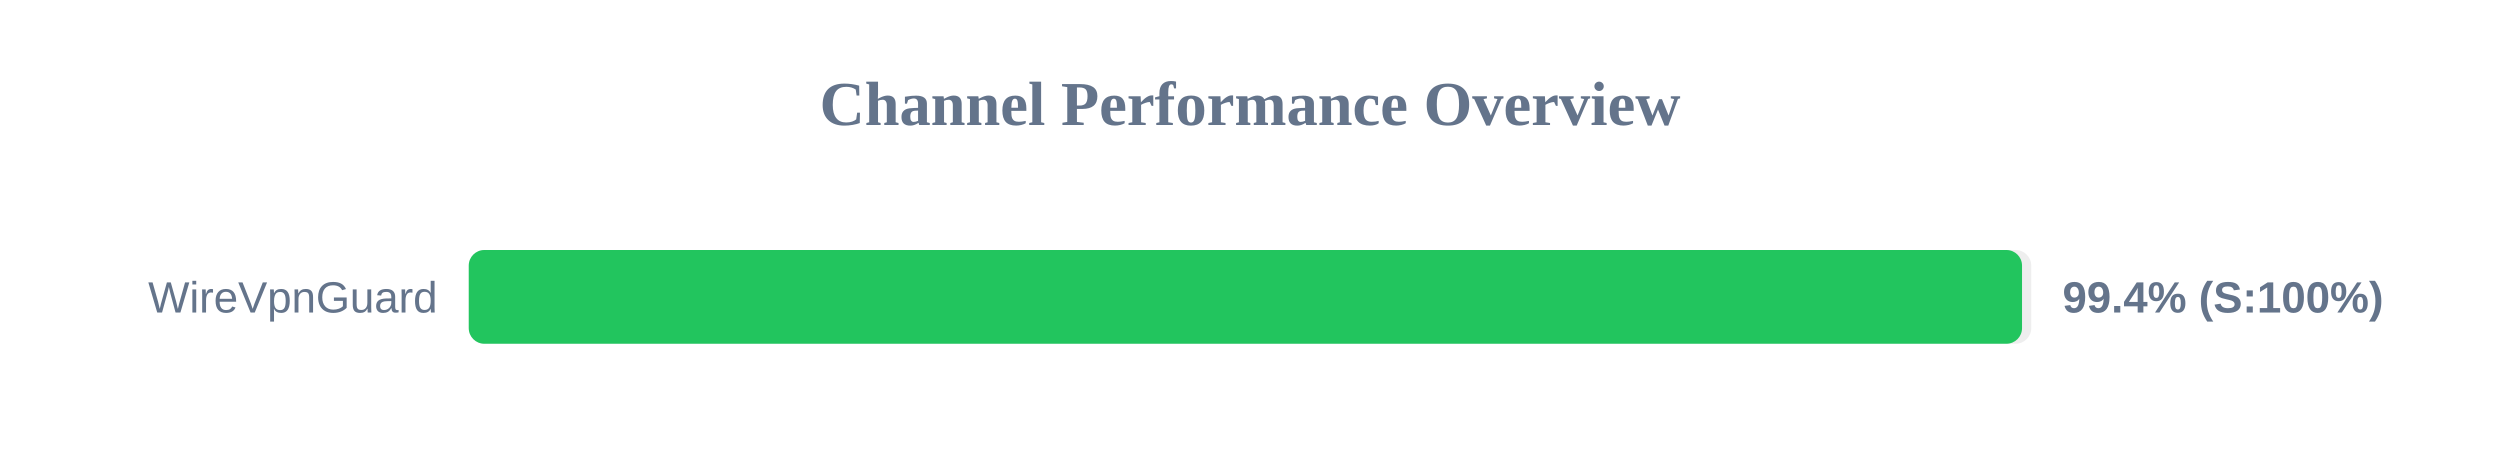
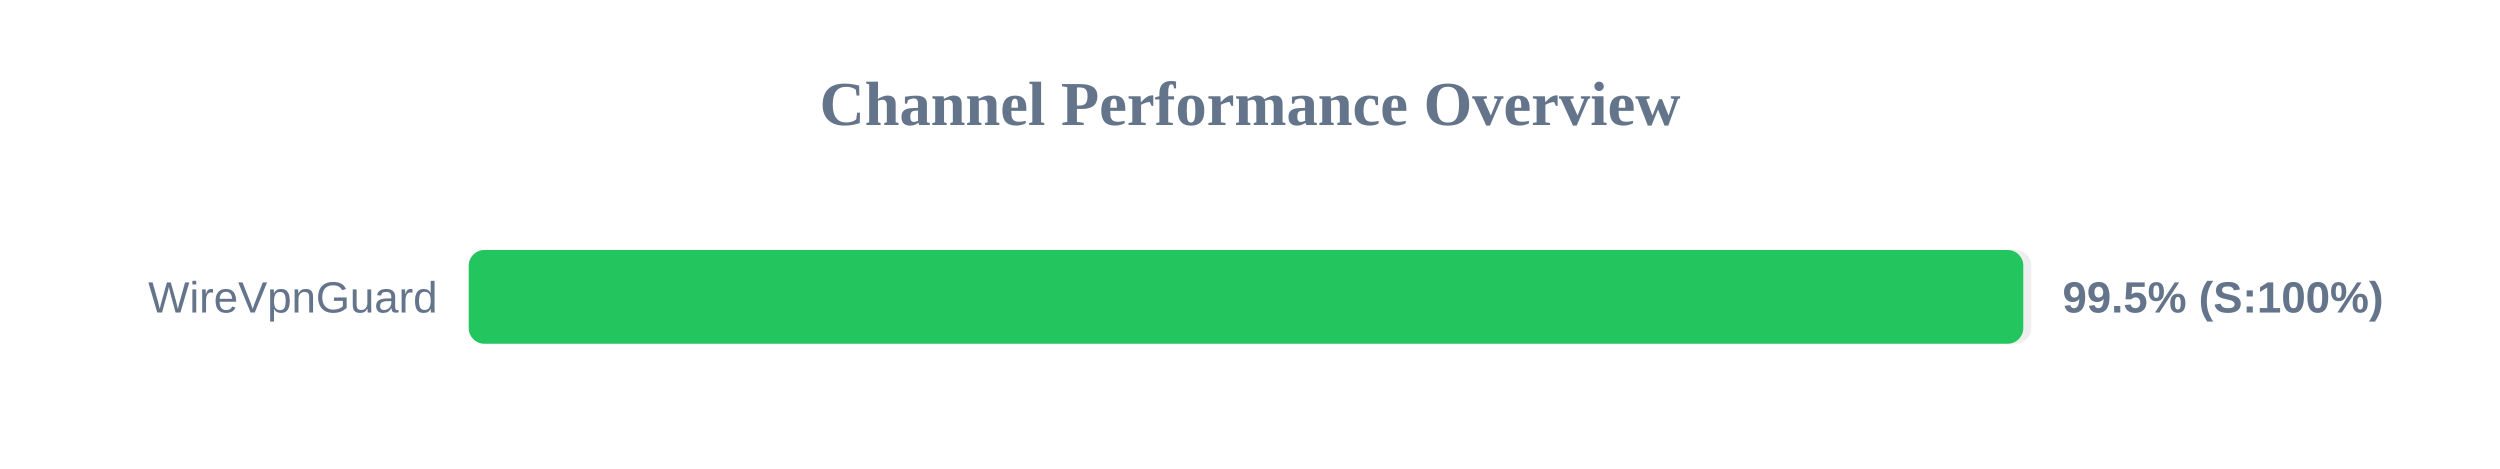
<svg xmlns="http://www.w3.org/2000/svg" width="800" height="150" version="1.1">
  <style>
        .row { font: 14px Arial; fill: #64748b; }
        .score { font: bold 14px Arial; fill: #64748b; }
    </style>
  <text x="400" y="40" text-anchor="middle" font-size="20px" font-weight="bold" fill="#64748b">Channel Performance Overview</text>
  <rect x="150" y="80" width="500" height="30" fill="#eee" rx="5" />
-   <rect x="150" y="80" width="497.05" height="30" fill="#22c55e" rx="5" />
+   <rect x="150" y="80" width="497.45" height="30" fill="#22c55e" rx="5" />
  <text x="140" y="100" text-anchor="end" class="row">WireVpnGuard</text>
-   <text x="660" y="100" text-anchor="start" class="score">99.4% (S:100%)</text>
+   <text x="660" y="100" text-anchor="start" class="score">99.5% (S:100%)</text>
</svg>
